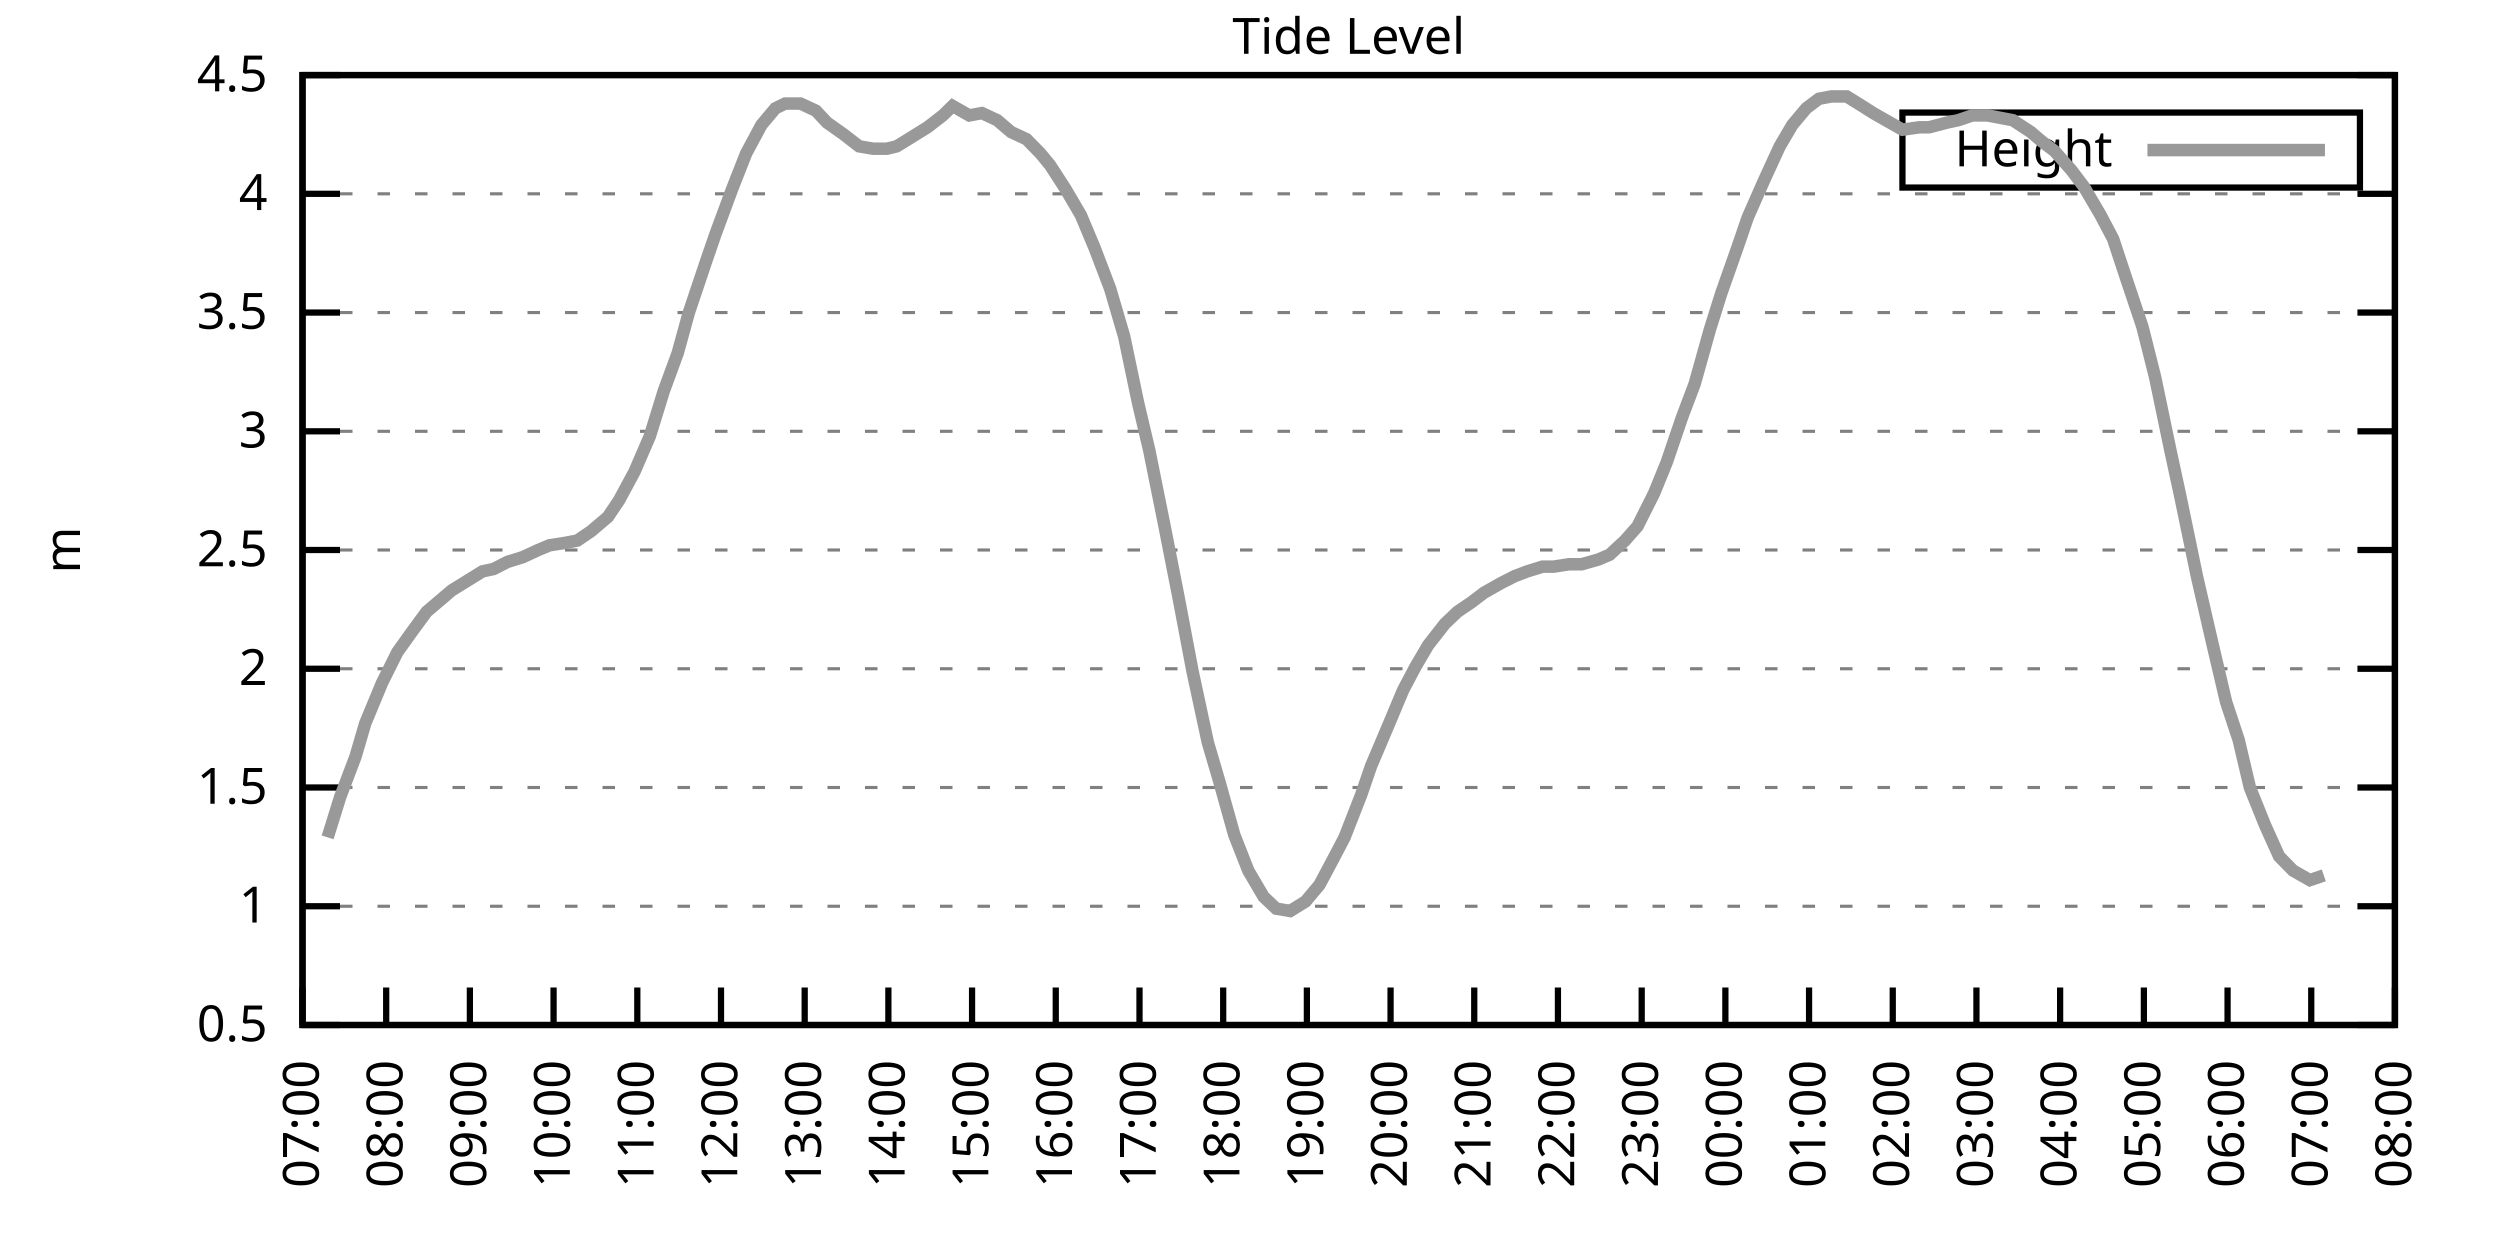
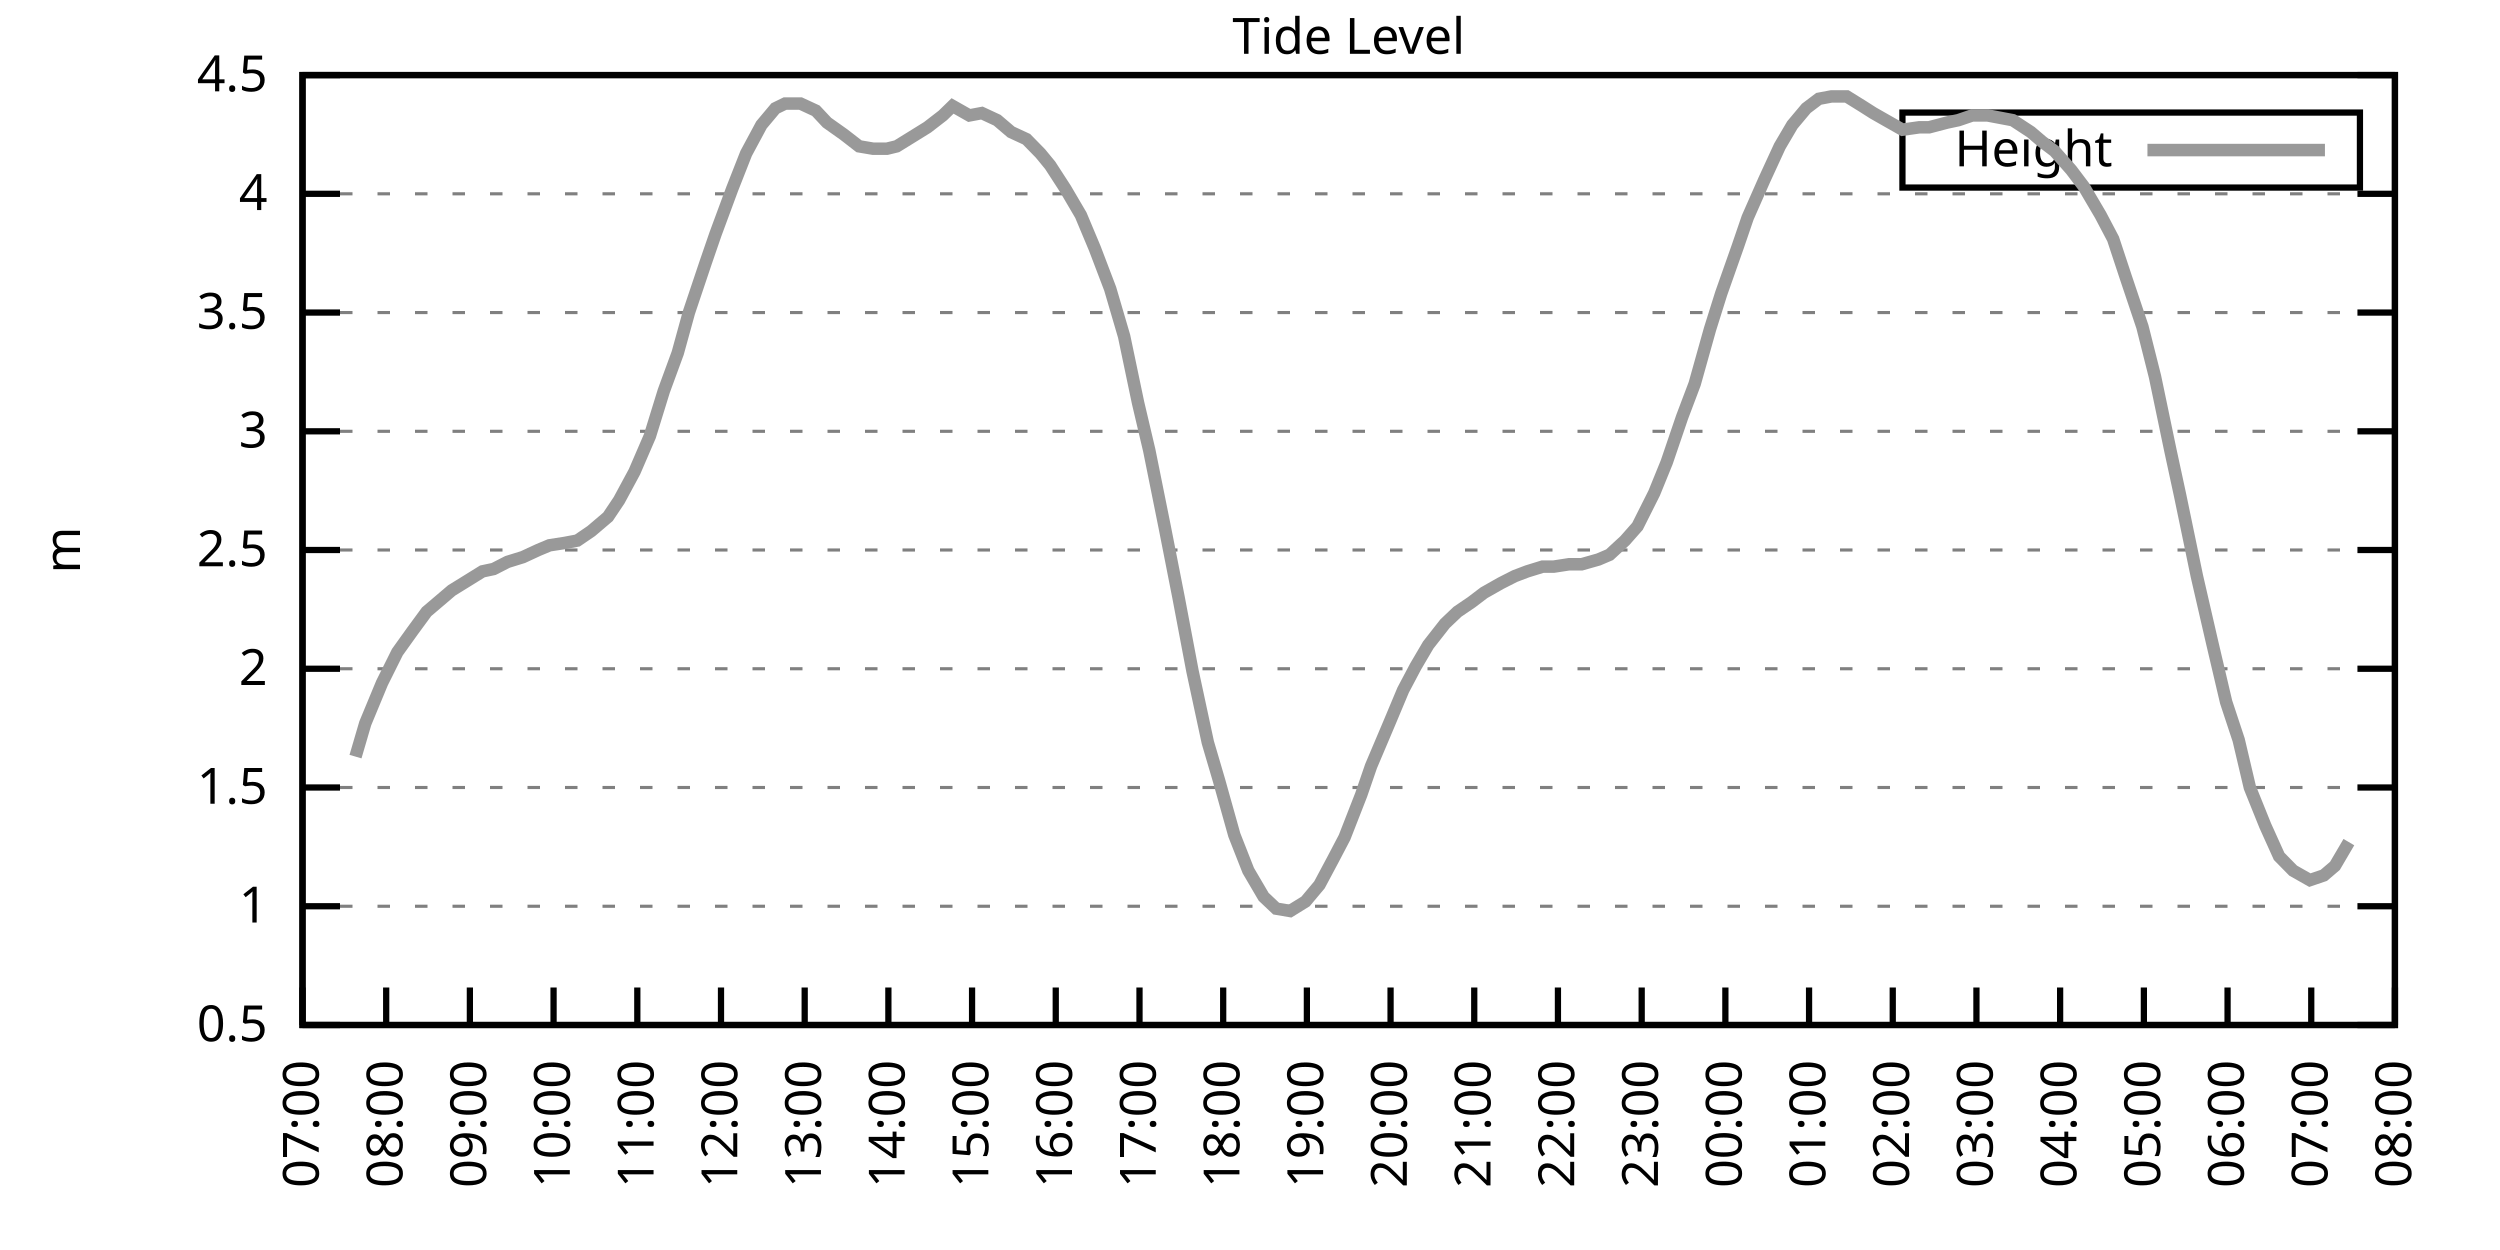
<svg xmlns="http://www.w3.org/2000/svg" xmlns:xlink="http://www.w3.org/1999/xlink" width="400" height="200" viewBox="0 0 400 200">
  <g id="gnuplot_canvas">
    <rect x="0" y="0" width="400" height="200" fill="none" />
    <defs>
      <circle id="gpDot" r="0.5" stroke-width="0.5" stroke="currentColor" />
      <path id="gpPt0" stroke-width="0.333" stroke="currentColor" d="M-1,0 h2 M0,-1 v2" />
      <path id="gpPt1" stroke-width="0.333" stroke="currentColor" d="M-1,-1 L1,1 M1,-1 L-1,1" />
      <path id="gpPt2" stroke-width="0.333" stroke="currentColor" d="M-1,0 L1,0 M0,-1 L0,1 M-1,-1 L1,1 M-1,1 L1,-1" />
      <rect id="gpPt3" stroke-width="0.333" stroke="currentColor" x="-1" y="-1" width="2" height="2" />
      <rect id="gpPt4" stroke-width="0.333" stroke="currentColor" fill="currentColor" x="-1" y="-1" width="2" height="2" />
      <circle id="gpPt5" stroke-width="0.333" stroke="currentColor" cx="0" cy="0" r="1" />
      <use xlink:href="#gpPt5" id="gpPt6" fill="currentColor" stroke="none" />
      <path id="gpPt7" stroke-width="0.333" stroke="currentColor" d="M0,-1.33 L-1.33,0.67 L1.33,0.67 z" />
      <use xlink:href="#gpPt7" id="gpPt8" fill="currentColor" stroke="none" />
      <use xlink:href="#gpPt7" id="gpPt9" stroke="currentColor" transform="rotate(180)" />
      <use xlink:href="#gpPt9" id="gpPt10" fill="currentColor" stroke="none" />
      <use xlink:href="#gpPt3" id="gpPt11" stroke="currentColor" transform="rotate(45)" />
      <use xlink:href="#gpPt11" id="gpPt12" fill="currentColor" stroke="none" />
      <path id="gpPt13" stroke-width="0.333" stroke="currentColor" d="M0,1.330 L1.265,0.411 L0.782,-1.067 L-0.782,-1.076 L-1.265,0.411 z" />
      <use xlink:href="#gpPt13" id="gpPt14" fill="currentColor" stroke="none" />
      <filter id="textbox" filterUnits="objectBoundingBox" x="0" y="0" height="1" width="1">
        <feFlood flood-color="white" flood-opacity="1" result="bgnd" />
        <feComposite in="SourceGraphic" in2="bgnd" operator="atop" />
      </filter>
      <filter id="greybox" filterUnits="objectBoundingBox" x="0" y="0" height="1" width="1">
        <feFlood flood-color="lightgrey" flood-opacity="1" result="grey" />
        <feComposite in="SourceGraphic" in2="grey" operator="atop" />
      </filter>
    </defs>
    <g fill="none" color="white" stroke="currentColor" stroke-width="1.00" stroke-linecap="butt" stroke-linejoin="miter">
</g>
    <g fill="none" color="black" stroke="currentColor" stroke-width="1.00" stroke-linecap="butt" stroke-linejoin="miter">
      <g stroke="none" shape-rendering="crispEdges">
        <polygon fill="rgb(255, 255, 255)" points="48.40,164.00 383.18,164.00 383.18,12.02 48.40,12.02 " />
      </g>
    </g>
    <g fill="none" color="black" stroke="currentColor" stroke-width="1.00" stroke-linecap="butt" stroke-linejoin="miter">
</g>
    <g fill="none" color="black" stroke="black" stroke-width="0.50" stroke-linecap="butt" stroke-linejoin="miter">
</g>
    <g fill="none" color="gray" stroke="currentColor" stroke-width="0.50" stroke-linecap="butt" stroke-linejoin="miter">
      <path stroke="gray" stroke-dasharray="2,4" class="gridline" d="M48.40,164.00 L383.19,164.00  " />
    </g>
    <g fill="none" color="gray" stroke="gray" stroke-width="1.00" stroke-linecap="butt" stroke-linejoin="miter">
</g>
    <g fill="none" color="black" stroke="currentColor" stroke-width="1.00" stroke-linecap="butt" stroke-linejoin="miter">
      <path stroke="black" d="M48.40,164.00 L54.40,164.00 M383.19,164.00 L377.19,164.00  " />
      <g transform="translate(42.80,166.60)" stroke="none" fill="black" font-family="Sans" font-size="8.00" text-anchor="end">
        <text>
          <tspan font-family="Sans"> 0.5</tspan>
        </text>
      </g>
    </g>
    <g fill="none" color="black" stroke="currentColor" stroke-width="1.00" stroke-linecap="butt" stroke-linejoin="miter">
</g>
    <g fill="none" color="black" stroke="black" stroke-width="0.50" stroke-linecap="butt" stroke-linejoin="miter">
</g>
    <g fill="none" color="gray" stroke="currentColor" stroke-width="0.50" stroke-linecap="butt" stroke-linejoin="miter">
      <path stroke="gray" stroke-dasharray="2,4" class="gridline" d="M48.40,145.00 L383.19,145.00  " />
    </g>
    <g fill="none" color="gray" stroke="gray" stroke-width="1.00" stroke-linecap="butt" stroke-linejoin="miter">
</g>
    <g fill="none" color="black" stroke="currentColor" stroke-width="1.00" stroke-linecap="butt" stroke-linejoin="miter">
      <path stroke="black" d="M48.40,145.00 L54.40,145.00 M383.19,145.00 L377.19,145.00  " />
      <g transform="translate(42.80,147.60)" stroke="none" fill="black" font-family="Sans" font-size="8.00" text-anchor="end">
        <text>
          <tspan font-family="Sans"> 1</tspan>
        </text>
      </g>
    </g>
    <g fill="none" color="black" stroke="currentColor" stroke-width="1.00" stroke-linecap="butt" stroke-linejoin="miter">
</g>
    <g fill="none" color="black" stroke="black" stroke-width="0.50" stroke-linecap="butt" stroke-linejoin="miter">
</g>
    <g fill="none" color="gray" stroke="currentColor" stroke-width="0.50" stroke-linecap="butt" stroke-linejoin="miter">
      <path stroke="gray" stroke-dasharray="2,4" class="gridline" d="M48.40,126.00 L383.19,126.00  " />
    </g>
    <g fill="none" color="gray" stroke="gray" stroke-width="1.00" stroke-linecap="butt" stroke-linejoin="miter">
</g>
    <g fill="none" color="black" stroke="currentColor" stroke-width="1.00" stroke-linecap="butt" stroke-linejoin="miter">
      <path stroke="black" d="M48.40,126.00 L54.40,126.00 M383.19,126.00 L377.19,126.00  " />
      <g transform="translate(42.80,128.60)" stroke="none" fill="black" font-family="Sans" font-size="8.00" text-anchor="end">
        <text>
          <tspan font-family="Sans"> 1.5</tspan>
        </text>
      </g>
    </g>
    <g fill="none" color="black" stroke="currentColor" stroke-width="1.00" stroke-linecap="butt" stroke-linejoin="miter">
</g>
    <g fill="none" color="black" stroke="black" stroke-width="0.50" stroke-linecap="butt" stroke-linejoin="miter">
</g>
    <g fill="none" color="gray" stroke="currentColor" stroke-width="0.50" stroke-linecap="butt" stroke-linejoin="miter">
      <path stroke="gray" stroke-dasharray="2,4" class="gridline" d="M48.40,107.00 L383.19,107.00  " />
    </g>
    <g fill="none" color="gray" stroke="gray" stroke-width="1.00" stroke-linecap="butt" stroke-linejoin="miter">
</g>
    <g fill="none" color="black" stroke="currentColor" stroke-width="1.00" stroke-linecap="butt" stroke-linejoin="miter">
      <path stroke="black" d="M48.40,107.00 L54.40,107.00 M383.19,107.00 L377.19,107.00  " />
      <g transform="translate(42.80,109.60)" stroke="none" fill="black" font-family="Sans" font-size="8.00" text-anchor="end">
        <text>
          <tspan font-family="Sans"> 2</tspan>
        </text>
      </g>
    </g>
    <g fill="none" color="black" stroke="currentColor" stroke-width="1.00" stroke-linecap="butt" stroke-linejoin="miter">
</g>
    <g fill="none" color="black" stroke="black" stroke-width="0.50" stroke-linecap="butt" stroke-linejoin="miter">
</g>
    <g fill="none" color="gray" stroke="currentColor" stroke-width="0.50" stroke-linecap="butt" stroke-linejoin="miter">
      <path stroke="gray" stroke-dasharray="2,4" class="gridline" d="M48.40,88.00 L383.19,88.00  " />
    </g>
    <g fill="none" color="gray" stroke="gray" stroke-width="1.00" stroke-linecap="butt" stroke-linejoin="miter">
</g>
    <g fill="none" color="black" stroke="currentColor" stroke-width="1.00" stroke-linecap="butt" stroke-linejoin="miter">
      <path stroke="black" d="M48.40,88.00 L54.40,88.00 M383.19,88.00 L377.19,88.00  " />
      <g transform="translate(42.80,90.60)" stroke="none" fill="black" font-family="Sans" font-size="8.00" text-anchor="end">
        <text>
          <tspan font-family="Sans"> 2.5</tspan>
        </text>
      </g>
    </g>
    <g fill="none" color="black" stroke="currentColor" stroke-width="1.00" stroke-linecap="butt" stroke-linejoin="miter">
</g>
    <g fill="none" color="black" stroke="black" stroke-width="0.50" stroke-linecap="butt" stroke-linejoin="miter">
</g>
    <g fill="none" color="gray" stroke="currentColor" stroke-width="0.50" stroke-linecap="butt" stroke-linejoin="miter">
      <path stroke="gray" stroke-dasharray="2,4" class="gridline" d="M48.40,69.01 L383.19,69.01  " />
    </g>
    <g fill="none" color="gray" stroke="gray" stroke-width="1.00" stroke-linecap="butt" stroke-linejoin="miter">
</g>
    <g fill="none" color="black" stroke="currentColor" stroke-width="1.00" stroke-linecap="butt" stroke-linejoin="miter">
      <path stroke="black" d="M48.40,69.01 L54.40,69.01 M383.19,69.01 L377.19,69.01  " />
      <g transform="translate(42.80,71.61)" stroke="none" fill="black" font-family="Sans" font-size="8.00" text-anchor="end">
        <text>
          <tspan font-family="Sans"> 3</tspan>
        </text>
      </g>
    </g>
    <g fill="none" color="black" stroke="currentColor" stroke-width="1.00" stroke-linecap="butt" stroke-linejoin="miter">
</g>
    <g fill="none" color="black" stroke="black" stroke-width="0.50" stroke-linecap="butt" stroke-linejoin="miter">
</g>
    <g fill="none" color="gray" stroke="currentColor" stroke-width="0.50" stroke-linecap="butt" stroke-linejoin="miter">
      <path stroke="gray" stroke-dasharray="2,4" class="gridline" d="M48.40,50.01 L383.19,50.01  " />
    </g>
    <g fill="none" color="gray" stroke="gray" stroke-width="1.00" stroke-linecap="butt" stroke-linejoin="miter">
</g>
    <g fill="none" color="black" stroke="currentColor" stroke-width="1.00" stroke-linecap="butt" stroke-linejoin="miter">
      <path stroke="black" d="M48.40,50.01 L54.40,50.01 M383.19,50.01 L377.19,50.01  " />
      <g transform="translate(42.80,52.61)" stroke="none" fill="black" font-family="Sans" font-size="8.00" text-anchor="end">
        <text>
          <tspan font-family="Sans"> 3.5</tspan>
        </text>
      </g>
    </g>
    <g fill="none" color="black" stroke="currentColor" stroke-width="1.00" stroke-linecap="butt" stroke-linejoin="miter">
</g>
    <g fill="none" color="black" stroke="black" stroke-width="0.50" stroke-linecap="butt" stroke-linejoin="miter">
</g>
    <g fill="none" color="gray" stroke="currentColor" stroke-width="0.50" stroke-linecap="butt" stroke-linejoin="miter">
      <path stroke="gray" stroke-dasharray="2,4" class="gridline" d="M48.40,31.01 L383.19,31.01  " />
    </g>
    <g fill="none" color="gray" stroke="gray" stroke-width="1.00" stroke-linecap="butt" stroke-linejoin="miter">
</g>
    <g fill="none" color="black" stroke="currentColor" stroke-width="1.00" stroke-linecap="butt" stroke-linejoin="miter">
      <path stroke="black" d="M48.40,31.01 L54.40,31.01 M383.19,31.01 L377.19,31.01  " />
      <g transform="translate(42.80,33.61)" stroke="none" fill="black" font-family="Sans" font-size="8.00" text-anchor="end">
        <text>
          <tspan font-family="Sans"> 4</tspan>
        </text>
      </g>
    </g>
    <g fill="none" color="black" stroke="currentColor" stroke-width="1.00" stroke-linecap="butt" stroke-linejoin="miter">
</g>
    <g fill="none" color="black" stroke="black" stroke-width="0.50" stroke-linecap="butt" stroke-linejoin="miter">
</g>
    <g fill="none" color="gray" stroke="currentColor" stroke-width="0.50" stroke-linecap="butt" stroke-linejoin="miter">
      <path stroke="gray" stroke-dasharray="2,4" class="gridline" d="M48.40,12.01 L383.19,12.01  " />
    </g>
    <g fill="none" color="gray" stroke="gray" stroke-width="1.00" stroke-linecap="butt" stroke-linejoin="miter">
</g>
    <g fill="none" color="black" stroke="currentColor" stroke-width="1.00" stroke-linecap="butt" stroke-linejoin="miter">
      <path stroke="black" d="M48.40,12.01 L54.40,12.01 M383.19,12.01 L377.19,12.01  " />
      <g transform="translate(42.80,14.61)" stroke="none" fill="black" font-family="Sans" font-size="8.00" text-anchor="end">
        <text>
          <tspan font-family="Sans"> 4.5</tspan>
        </text>
      </g>
    </g>
    <g fill="none" color="black" stroke="currentColor" stroke-width="1.00" stroke-linecap="butt" stroke-linejoin="miter">
      <path stroke="black" d="M48.40,164.00 L48.40,158.00  " />
      <g transform="translate(51.00,169.60) rotate(270.00)" stroke="none" fill="black" font-family="Sans" font-size="8.00" text-anchor="end">
        <text>
          <tspan font-family="Sans">07:00</tspan>
        </text>
      </g>
    </g>
    <g fill="none" color="black" stroke="currentColor" stroke-width="1.00" stroke-linecap="butt" stroke-linejoin="miter">
      <path stroke="black" d="M61.79,164.00 L61.79,158.00  " />
      <g transform="translate(64.39,169.60) rotate(270.00)" stroke="none" fill="black" font-family="Sans" font-size="8.00" text-anchor="end">
        <text>
          <tspan font-family="Sans">08:00</tspan>
        </text>
      </g>
    </g>
    <g fill="none" color="black" stroke="currentColor" stroke-width="1.00" stroke-linecap="butt" stroke-linejoin="miter">
      <path stroke="black" d="M75.18,164.00 L75.18,158.00  " />
      <g transform="translate(77.78,169.60) rotate(270.00)" stroke="none" fill="black" font-family="Sans" font-size="8.00" text-anchor="end">
        <text>
          <tspan font-family="Sans">09:00</tspan>
        </text>
      </g>
    </g>
    <g fill="none" color="black" stroke="currentColor" stroke-width="1.00" stroke-linecap="butt" stroke-linejoin="miter">
      <path stroke="black" d="M88.57,164.00 L88.57,158.00  " />
      <g transform="translate(91.17,169.60) rotate(270.00)" stroke="none" fill="black" font-family="Sans" font-size="8.00" text-anchor="end">
        <text>
          <tspan font-family="Sans">10:00</tspan>
        </text>
      </g>
    </g>
    <g fill="none" color="black" stroke="currentColor" stroke-width="1.00" stroke-linecap="butt" stroke-linejoin="miter">
      <path stroke="black" d="M101.97,164.00 L101.97,158.00  " />
      <g transform="translate(104.57,169.60) rotate(270.00)" stroke="none" fill="black" font-family="Sans" font-size="8.00" text-anchor="end">
        <text>
          <tspan font-family="Sans">11:00</tspan>
        </text>
      </g>
    </g>
    <g fill="none" color="black" stroke="currentColor" stroke-width="1.00" stroke-linecap="butt" stroke-linejoin="miter">
      <path stroke="black" d="M115.36,164.00 L115.36,158.00  " />
      <g transform="translate(117.96,169.60) rotate(270.00)" stroke="none" fill="black" font-family="Sans" font-size="8.00" text-anchor="end">
        <text>
          <tspan font-family="Sans">12:00</tspan>
        </text>
      </g>
    </g>
    <g fill="none" color="black" stroke="currentColor" stroke-width="1.00" stroke-linecap="butt" stroke-linejoin="miter">
      <path stroke="black" d="M128.75,164.00 L128.75,158.00  " />
      <g transform="translate(131.35,169.60) rotate(270.00)" stroke="none" fill="black" font-family="Sans" font-size="8.00" text-anchor="end">
        <text>
          <tspan font-family="Sans">13:00</tspan>
        </text>
      </g>
    </g>
    <g fill="none" color="black" stroke="currentColor" stroke-width="1.00" stroke-linecap="butt" stroke-linejoin="miter">
      <path stroke="black" d="M142.14,164.00 L142.14,158.00  " />
      <g transform="translate(144.74,169.60) rotate(270.00)" stroke="none" fill="black" font-family="Sans" font-size="8.00" text-anchor="end">
        <text>
          <tspan font-family="Sans">14:00</tspan>
        </text>
      </g>
    </g>
    <g fill="none" color="black" stroke="currentColor" stroke-width="1.00" stroke-linecap="butt" stroke-linejoin="miter">
      <path stroke="black" d="M155.53,164.00 L155.53,158.00  " />
      <g transform="translate(158.13,169.60) rotate(270.00)" stroke="none" fill="black" font-family="Sans" font-size="8.00" text-anchor="end">
        <text>
          <tspan font-family="Sans">15:00</tspan>
        </text>
      </g>
    </g>
    <g fill="none" color="black" stroke="currentColor" stroke-width="1.00" stroke-linecap="butt" stroke-linejoin="miter">
      <path stroke="black" d="M168.92,164.00 L168.92,158.00  " />
      <g transform="translate(171.52,169.60) rotate(270.00)" stroke="none" fill="black" font-family="Sans" font-size="8.00" text-anchor="end">
        <text>
          <tspan font-family="Sans">16:00</tspan>
        </text>
      </g>
    </g>
    <g fill="none" color="black" stroke="currentColor" stroke-width="1.00" stroke-linecap="butt" stroke-linejoin="miter">
      <path stroke="black" d="M182.32,164.00 L182.32,158.00  " />
      <g transform="translate(184.92,169.60) rotate(270.00)" stroke="none" fill="black" font-family="Sans" font-size="8.00" text-anchor="end">
        <text>
          <tspan font-family="Sans">17:00</tspan>
        </text>
      </g>
    </g>
    <g fill="none" color="black" stroke="currentColor" stroke-width="1.00" stroke-linecap="butt" stroke-linejoin="miter">
      <path stroke="black" d="M195.71,164.00 L195.71,158.00  " />
      <g transform="translate(198.31,169.60) rotate(270.00)" stroke="none" fill="black" font-family="Sans" font-size="8.00" text-anchor="end">
        <text>
          <tspan font-family="Sans">18:00</tspan>
        </text>
      </g>
    </g>
    <g fill="none" color="black" stroke="currentColor" stroke-width="1.00" stroke-linecap="butt" stroke-linejoin="miter">
      <path stroke="black" d="M209.10,164.00 L209.10,158.00  " />
      <g transform="translate(211.70,169.60) rotate(270.00)" stroke="none" fill="black" font-family="Sans" font-size="8.00" text-anchor="end">
        <text>
          <tspan font-family="Sans">19:00</tspan>
        </text>
      </g>
    </g>
    <g fill="none" color="black" stroke="currentColor" stroke-width="1.00" stroke-linecap="butt" stroke-linejoin="miter">
      <path stroke="black" d="M222.49,164.00 L222.49,158.00  " />
      <g transform="translate(225.09,169.60) rotate(270.00)" stroke="none" fill="black" font-family="Sans" font-size="8.00" text-anchor="end">
        <text>
          <tspan font-family="Sans">20:00</tspan>
        </text>
      </g>
    </g>
    <g fill="none" color="black" stroke="currentColor" stroke-width="1.00" stroke-linecap="butt" stroke-linejoin="miter">
      <path stroke="black" d="M235.88,164.00 L235.88,158.00  " />
      <g transform="translate(238.48,169.60) rotate(270.00)" stroke="none" fill="black" font-family="Sans" font-size="8.00" text-anchor="end">
        <text>
          <tspan font-family="Sans">21:00</tspan>
        </text>
      </g>
    </g>
    <g fill="none" color="black" stroke="currentColor" stroke-width="1.00" stroke-linecap="butt" stroke-linejoin="miter">
      <path stroke="black" d="M249.27,164.00 L249.27,158.00  " />
      <g transform="translate(251.87,169.60) rotate(270.00)" stroke="none" fill="black" font-family="Sans" font-size="8.00" text-anchor="end">
        <text>
          <tspan font-family="Sans">22:00</tspan>
        </text>
      </g>
    </g>
    <g fill="none" color="black" stroke="currentColor" stroke-width="1.00" stroke-linecap="butt" stroke-linejoin="miter">
      <path stroke="black" d="M262.67,164.00 L262.67,158.00  " />
      <g transform="translate(265.27,169.60) rotate(270.00)" stroke="none" fill="black" font-family="Sans" font-size="8.00" text-anchor="end">
        <text>
          <tspan font-family="Sans">23:00</tspan>
        </text>
      </g>
    </g>
    <g fill="none" color="black" stroke="currentColor" stroke-width="1.00" stroke-linecap="butt" stroke-linejoin="miter">
      <path stroke="black" d="M276.06,164.00 L276.06,158.00  " />
      <g transform="translate(278.66,169.60) rotate(270.00)" stroke="none" fill="black" font-family="Sans" font-size="8.00" text-anchor="end">
        <text>
          <tspan font-family="Sans">00:00</tspan>
        </text>
      </g>
    </g>
    <g fill="none" color="black" stroke="currentColor" stroke-width="1.00" stroke-linecap="butt" stroke-linejoin="miter">
      <path stroke="black" d="M289.45,164.00 L289.45,158.00  " />
      <g transform="translate(292.05,169.60) rotate(270.00)" stroke="none" fill="black" font-family="Sans" font-size="8.00" text-anchor="end">
        <text>
          <tspan font-family="Sans">01:00</tspan>
        </text>
      </g>
    </g>
    <g fill="none" color="black" stroke="currentColor" stroke-width="1.00" stroke-linecap="butt" stroke-linejoin="miter">
      <path stroke="black" d="M302.84,164.00 L302.84,158.00  " />
      <g transform="translate(305.44,169.60) rotate(270.00)" stroke="none" fill="black" font-family="Sans" font-size="8.00" text-anchor="end">
        <text>
          <tspan font-family="Sans">02:00</tspan>
        </text>
      </g>
    </g>
    <g fill="none" color="black" stroke="currentColor" stroke-width="1.00" stroke-linecap="butt" stroke-linejoin="miter">
      <path stroke="black" d="M316.23,164.00 L316.23,158.00  " />
      <g transform="translate(318.83,169.60) rotate(270.00)" stroke="none" fill="black" font-family="Sans" font-size="8.00" text-anchor="end">
        <text>
          <tspan font-family="Sans">03:00</tspan>
        </text>
      </g>
    </g>
    <g fill="none" color="black" stroke="currentColor" stroke-width="1.00" stroke-linecap="butt" stroke-linejoin="miter">
      <path stroke="black" d="M329.62,164.00 L329.62,158.00  " />
      <g transform="translate(332.22,169.60) rotate(270.00)" stroke="none" fill="black" font-family="Sans" font-size="8.00" text-anchor="end">
        <text>
          <tspan font-family="Sans">04:00</tspan>
        </text>
      </g>
    </g>
    <g fill="none" color="black" stroke="currentColor" stroke-width="1.00" stroke-linecap="butt" stroke-linejoin="miter">
      <path stroke="black" d="M343.02,164.00 L343.02,158.00  " />
      <g transform="translate(345.62,169.60) rotate(270.00)" stroke="none" fill="black" font-family="Sans" font-size="8.00" text-anchor="end">
        <text>
          <tspan font-family="Sans">05:00</tspan>
        </text>
      </g>
    </g>
    <g fill="none" color="black" stroke="currentColor" stroke-width="1.00" stroke-linecap="butt" stroke-linejoin="miter">
      <path stroke="black" d="M356.41,164.00 L356.41,158.00  " />
      <g transform="translate(359.01,169.60) rotate(270.00)" stroke="none" fill="black" font-family="Sans" font-size="8.00" text-anchor="end">
        <text>
          <tspan font-family="Sans">06:00</tspan>
        </text>
      </g>
    </g>
    <g fill="none" color="black" stroke="currentColor" stroke-width="1.00" stroke-linecap="butt" stroke-linejoin="miter">
      <path stroke="black" d="M369.80,164.00 L369.80,158.00  " />
      <g transform="translate(372.40,169.60) rotate(270.00)" stroke="none" fill="black" font-family="Sans" font-size="8.00" text-anchor="end">
        <text>
          <tspan font-family="Sans">07:00</tspan>
        </text>
      </g>
    </g>
    <g fill="none" color="black" stroke="currentColor" stroke-width="1.00" stroke-linecap="butt" stroke-linejoin="miter">
      <path stroke="black" d="M383.19,164.00 L383.19,158.00  " />
      <g transform="translate(385.79,169.60) rotate(270.00)" stroke="none" fill="black" font-family="Sans" font-size="8.00" text-anchor="end">
        <text>
          <tspan font-family="Sans">08:00</tspan>
        </text>
      </g>
    </g>
    <g fill="none" color="black" stroke="currentColor" stroke-width="1.00" stroke-linecap="butt" stroke-linejoin="miter">
</g>
    <g fill="none" color="black" stroke="currentColor" stroke-width="1.00" stroke-linecap="butt" stroke-linejoin="miter">
      <path stroke="black" d="M48.40,12.01 L48.40,164.00 L383.19,164.00 L383.19,12.01 L48.40,12.01 Z  " />
    </g>
    <g fill="none" color="black" stroke="currentColor" stroke-width="1.00" stroke-linecap="butt" stroke-linejoin="miter">
</g>
    <g fill="none" color="black" stroke="currentColor" stroke-width="1.00" stroke-linecap="butt" stroke-linejoin="miter">
      <path stroke="black" d="M304.39,30.01 L304.39,18.01 L377.59,18.01 L377.59,30.01 L304.39,30.01 Z  " />
    </g>
    <g id="Tide_level_plot_1">
      <g fill="none" color="white" stroke="black" stroke-width="2.00" stroke-linecap="butt" stroke-linejoin="miter">
</g>
      <g fill="none" color="black" stroke="currentColor" stroke-width="2.00" stroke-linecap="butt" stroke-linejoin="miter">
        <g transform="translate(337.99,26.61)" stroke="none" fill="black" font-family="Sans" font-size="8.00" text-anchor="end">
          <text>
            <tspan font-family="Sans">Height</tspan>
          </text>
        </g>
      </g>
      <g fill="none" color="black" stroke="currentColor" stroke-width="2.00" stroke-linecap="butt" stroke-linejoin="miter">
-         <path stroke="rgb(153, 153, 153)" d="M343.59,24.01 L371.99,24.01 M52.42,133.98 L54.43,127.52 L56.88,121.06 L58.44,115.74 L61.12,109.28 L63.58,104.34   L66.03,100.92 L68.26,97.88 L70.05,96.36 L72.28,94.46 L74.74,92.94 L77.19,91.42 L78.98,91.04 L81.21,89.90   L83.66,89.14 L86.12,88.00 L87.91,87.25 L90.36,86.87 L92.37,86.49 L94.60,84.97 L97.28,82.69 L99.06,80.03   L101.52,75.47 L103.98,69.77 L106.21,62.55 L108.44,56.47 L110.22,50.01 L112.90,42.03 L114.47,37.47 L117.14,30.25   L119.38,24.55 L121.83,19.99 L124.06,17.33 L125.62,16.57 L128.08,16.57 L130.54,17.71 L132.32,19.61 L135.00,21.51   L137.45,23.41 L139.69,23.79 L141.92,23.79 L143.48,23.41 L145.94,21.89 L148.39,20.37 L150.85,18.47 L152.41,16.95   L155.09,18.47 L157.10,18.09 L159.55,19.23 L161.78,21.13 L164.24,22.27 L166.47,24.55 L168.03,26.45 L170.49,30.25   L172.94,34.43 L175.17,39.75 L177.63,46.21 L179.86,53.81 L182.09,64.45 L183.88,72.05 L186.33,84.21 L188.57,95.60   L190.80,107.38 L193.25,118.78 L195.04,124.86 L197.49,133.60 L199.73,139.30 L202.18,143.48 L204.19,145.38 L206.42,145.76   L208.88,144.24 L211.11,141.58 L213.34,137.40 L215.13,133.98 L217.80,127.14 L219.37,122.58 L222.27,115.74 L224.50,110.42   L226.51,106.62 L228.52,103.20 L231.20,99.78 L233.20,97.88 L235.44,96.36 L237.44,94.84 L240.12,93.32 L242.36,92.18   L244.36,91.42 L246.82,90.66 L248.60,90.66 L251.06,90.28 L253.07,90.28 L255.75,89.52 L257.53,88.76 L259.99,86.49   L262.00,84.21 L264.67,78.89 L266.68,73.95 L269.14,66.73 L271.15,61.41 L273.60,52.67 L275.39,46.97 L278.07,39.37   L279.63,34.81 L282.31,28.73 L284.76,23.41 L286.77,19.99 L289.00,17.33 L291.01,15.81 L293.02,15.43 L295.48,15.43   L297.93,16.95 L299.72,18.09 L301.72,19.23 L304.40,20.75 L307.08,20.37 L308.64,20.37 L311.54,19.61 L313.33,19.23   L315.56,18.47 L318.02,18.47 L320.03,18.85 L322.04,19.23 L324.94,21.13 L326.72,22.65 L328.73,24.17 L331.41,27.21   L333.42,29.87 L336.10,34.43 L338.10,38.23 L340.11,44.31 L342.79,52.29 L344.80,60.27 L347.26,72.05 L348.82,79.27   L351.50,92.18 L353.95,102.82 L356.18,112.32 L358.19,118.40 L359.98,126.00 L362.43,132.08 L364.66,137.02 L366.90,139.30   L369.58,140.82 L371.81,140.06  " />
+         <path stroke="rgb(153, 153, 153)" d="M343.59,24.01 L371.99,24.01 M56.88,121.06 L58.44,115.74 L61.12,109.28 L63.58,104.34 L66.03,100.92 L68.26,97.88   L70.05,96.36 L72.28,94.46 L74.74,92.94 L77.19,91.42 L78.98,91.04 L81.21,89.90 L83.66,89.14 L86.12,88.00   L87.91,87.25 L90.36,86.87 L92.37,86.49 L94.60,84.97 L97.28,82.69 L99.06,80.03 L101.52,75.47 L103.98,69.77   L106.21,62.55 L108.44,56.47 L110.22,50.01 L112.90,42.03 L114.47,37.47 L117.14,30.25 L119.38,24.55 L121.83,19.99   L124.06,17.33 L125.62,16.57 L128.08,16.57 L130.54,17.71 L132.32,19.61 L135.00,21.51 L137.45,23.41 L139.69,23.79   L141.92,23.79 L143.48,23.41 L145.94,21.89 L148.39,20.37 L150.85,18.47 L152.41,16.95 L155.09,18.47 L157.10,18.09   L159.55,19.23 L161.78,21.13 L164.24,22.27 L166.47,24.55 L168.03,26.45 L170.49,30.25 L172.94,34.43 L175.17,39.75   L177.63,46.21 L179.86,53.81 L182.09,64.45 L183.88,72.05 L186.33,84.21 L188.57,95.60 L190.80,107.38 L193.25,118.78   L195.04,124.86 L197.49,133.60 L199.73,139.30 L202.18,143.48 L204.19,145.38 L206.42,145.76 L208.88,144.24 L211.11,141.58   L213.34,137.40 L215.13,133.98 L217.80,127.14 L219.37,122.58 L222.27,115.74 L224.50,110.42 L226.51,106.62 L228.52,103.20   L231.20,99.78 L233.20,97.88 L235.44,96.36 L237.44,94.84 L240.12,93.32 L242.36,92.18 L244.36,91.42 L246.82,90.66   L248.60,90.66 L251.06,90.28 L253.07,90.28 L255.75,89.52 L257.53,88.76 L259.99,86.49 L262.00,84.21 L264.67,78.89   L266.68,73.95 L269.14,66.73 L271.15,61.41 L273.60,52.67 L275.39,46.97 L278.07,39.37 L279.63,34.81 L282.31,28.73   L284.76,23.41 L286.77,19.99 L289.00,17.33 L291.01,15.81 L293.02,15.43 L295.48,15.43 L297.93,16.95 L299.72,18.09   L301.72,19.23 L304.40,20.75 L307.08,20.37 L308.64,20.37 L311.54,19.61 L313.33,19.23 L315.56,18.47 L318.02,18.47   L320.03,18.85 L322.04,19.23 L324.94,21.13 L326.72,22.65 L328.73,24.17 L331.41,27.21 L333.42,29.87 L336.10,34.43   L338.10,38.23 L340.11,44.31 L342.79,52.29 L344.80,60.27 L347.26,72.05 L348.82,79.27 L351.50,92.18 L353.95,102.82   L356.18,112.32 L358.19,118.40 L359.98,126.00 L362.43,132.08 L364.66,137.02 L366.90,139.30 L369.58,140.82 L371.81,140.06   L373.59,138.54 L375.82,134.74  " />
      </g>
    </g>
    <g fill="none" color="black" stroke="currentColor" stroke-width="2.00" stroke-linecap="butt" stroke-linejoin="miter">
</g>
    <g fill="none" color="black" stroke="black" stroke-width="1.00" stroke-linecap="butt" stroke-linejoin="miter">
</g>
    <g fill="none" color="black" stroke="currentColor" stroke-width="1.00" stroke-linecap="butt" stroke-linejoin="miter">
      <path stroke="black" d="M48.40,12.01 L48.40,164.00 L383.19,164.00 L383.19,12.01 L48.40,12.01 Z  " />
      <g transform="translate(12.80,88.01) rotate(270.00)" stroke="none" fill="black" font-family="Sans" font-size="8.00" text-anchor="middle">
        <text>
          <tspan font-family="Sans">m</tspan>
        </text>
      </g>
    </g>
    <g fill="none" color="black" stroke="currentColor" stroke-width="1.00" stroke-linecap="butt" stroke-linejoin="miter">
</g>
    <g fill="none" color="black" stroke="currentColor" stroke-width="1.00" stroke-linecap="butt" stroke-linejoin="miter">
      <g transform="translate(215.79,8.61)" stroke="none" fill="black" font-family="Sans" font-size="8.00" text-anchor="middle">
        <text>
          <tspan font-family="Sans">Tide Level</tspan>
        </text>
      </g>
    </g>
    <g fill="none" color="black" stroke="currentColor" stroke-width="1.00" stroke-linecap="butt" stroke-linejoin="miter">
</g>
  </g>
</svg>
